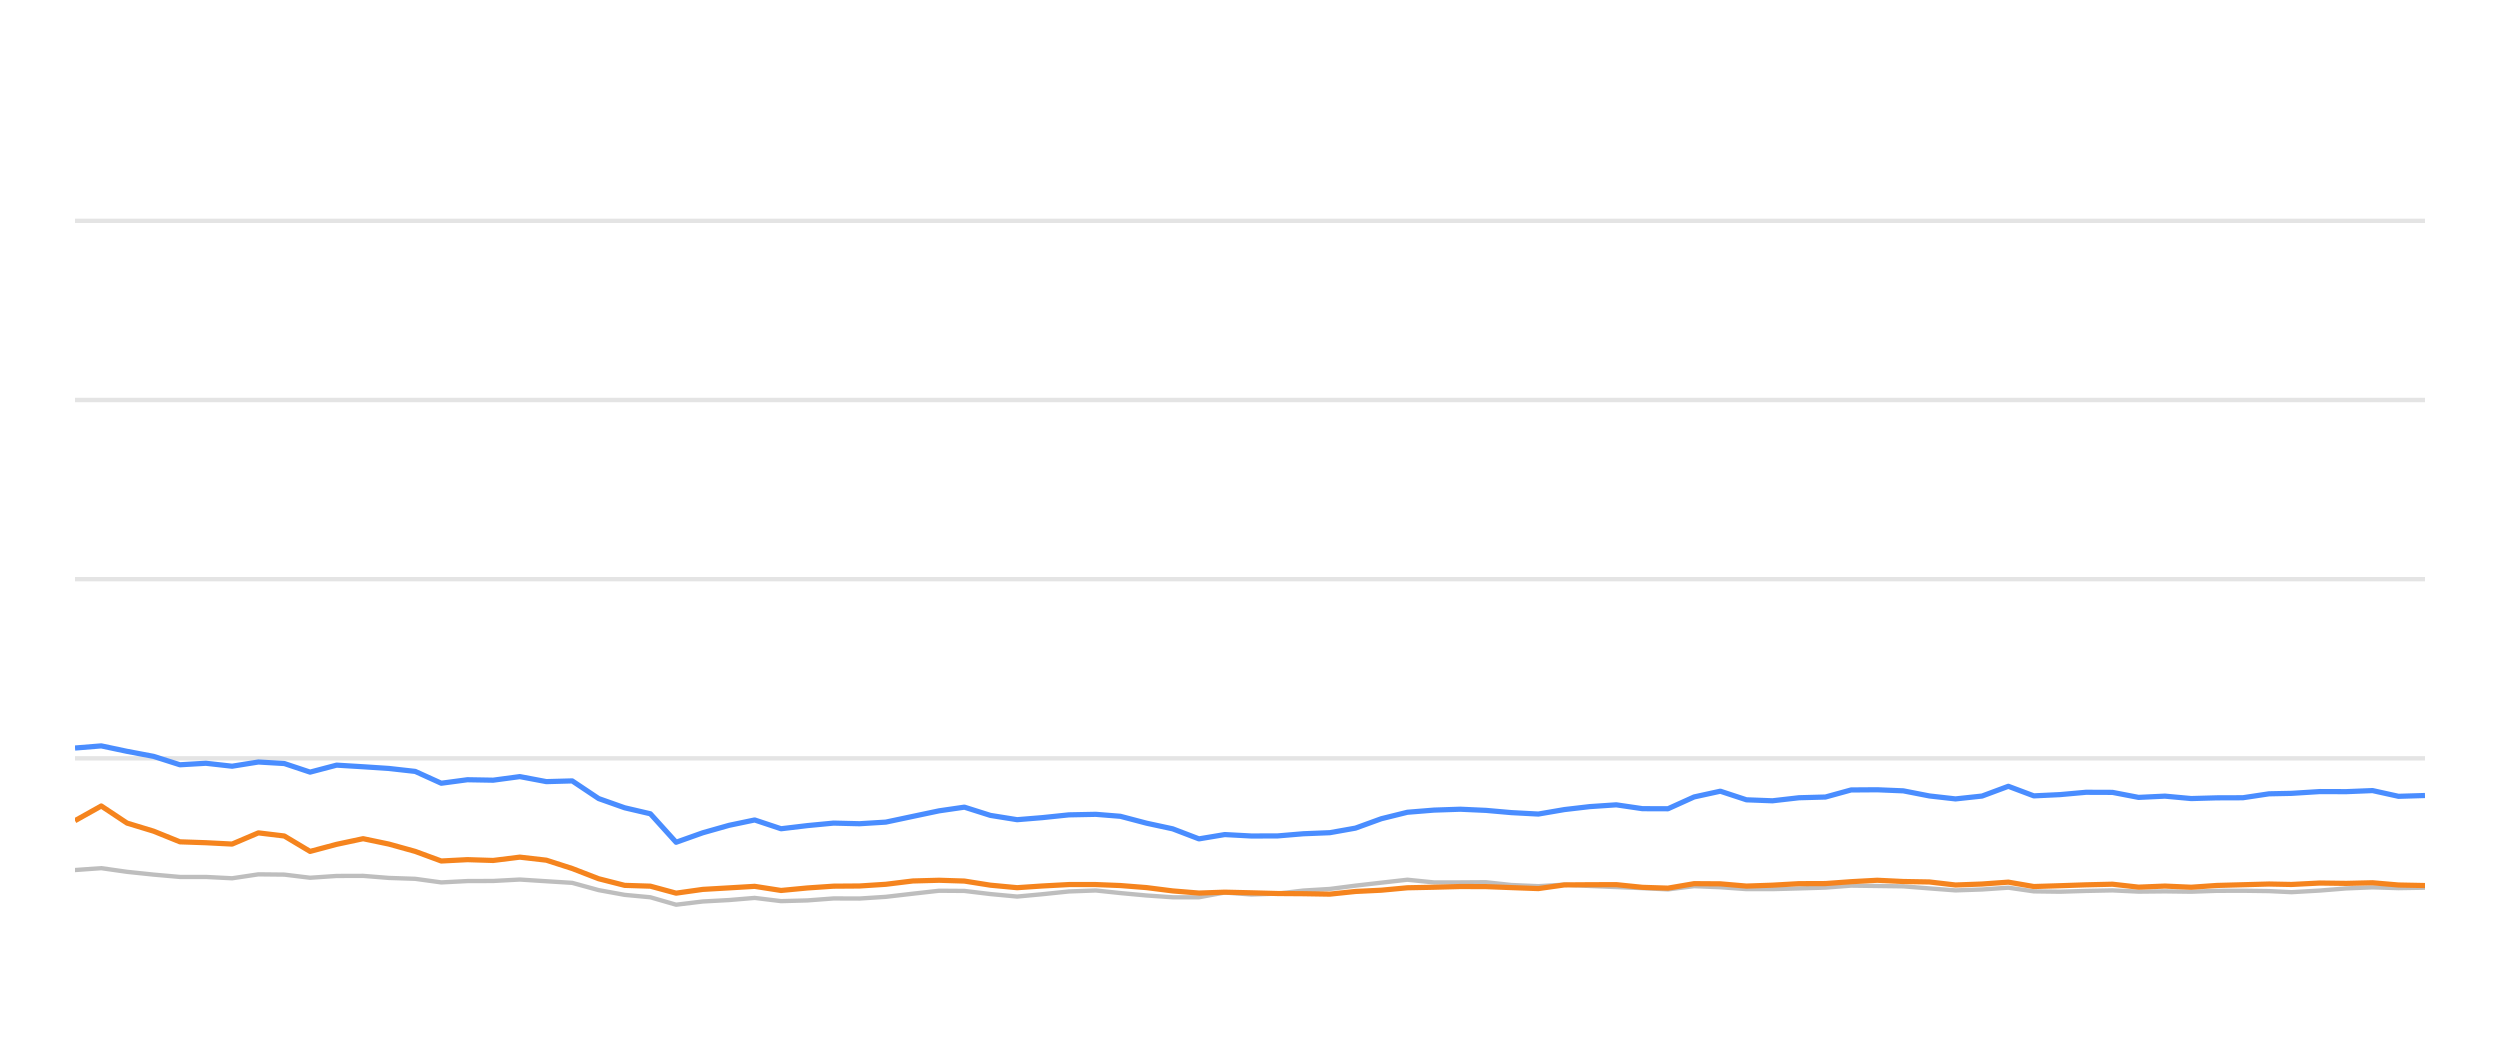
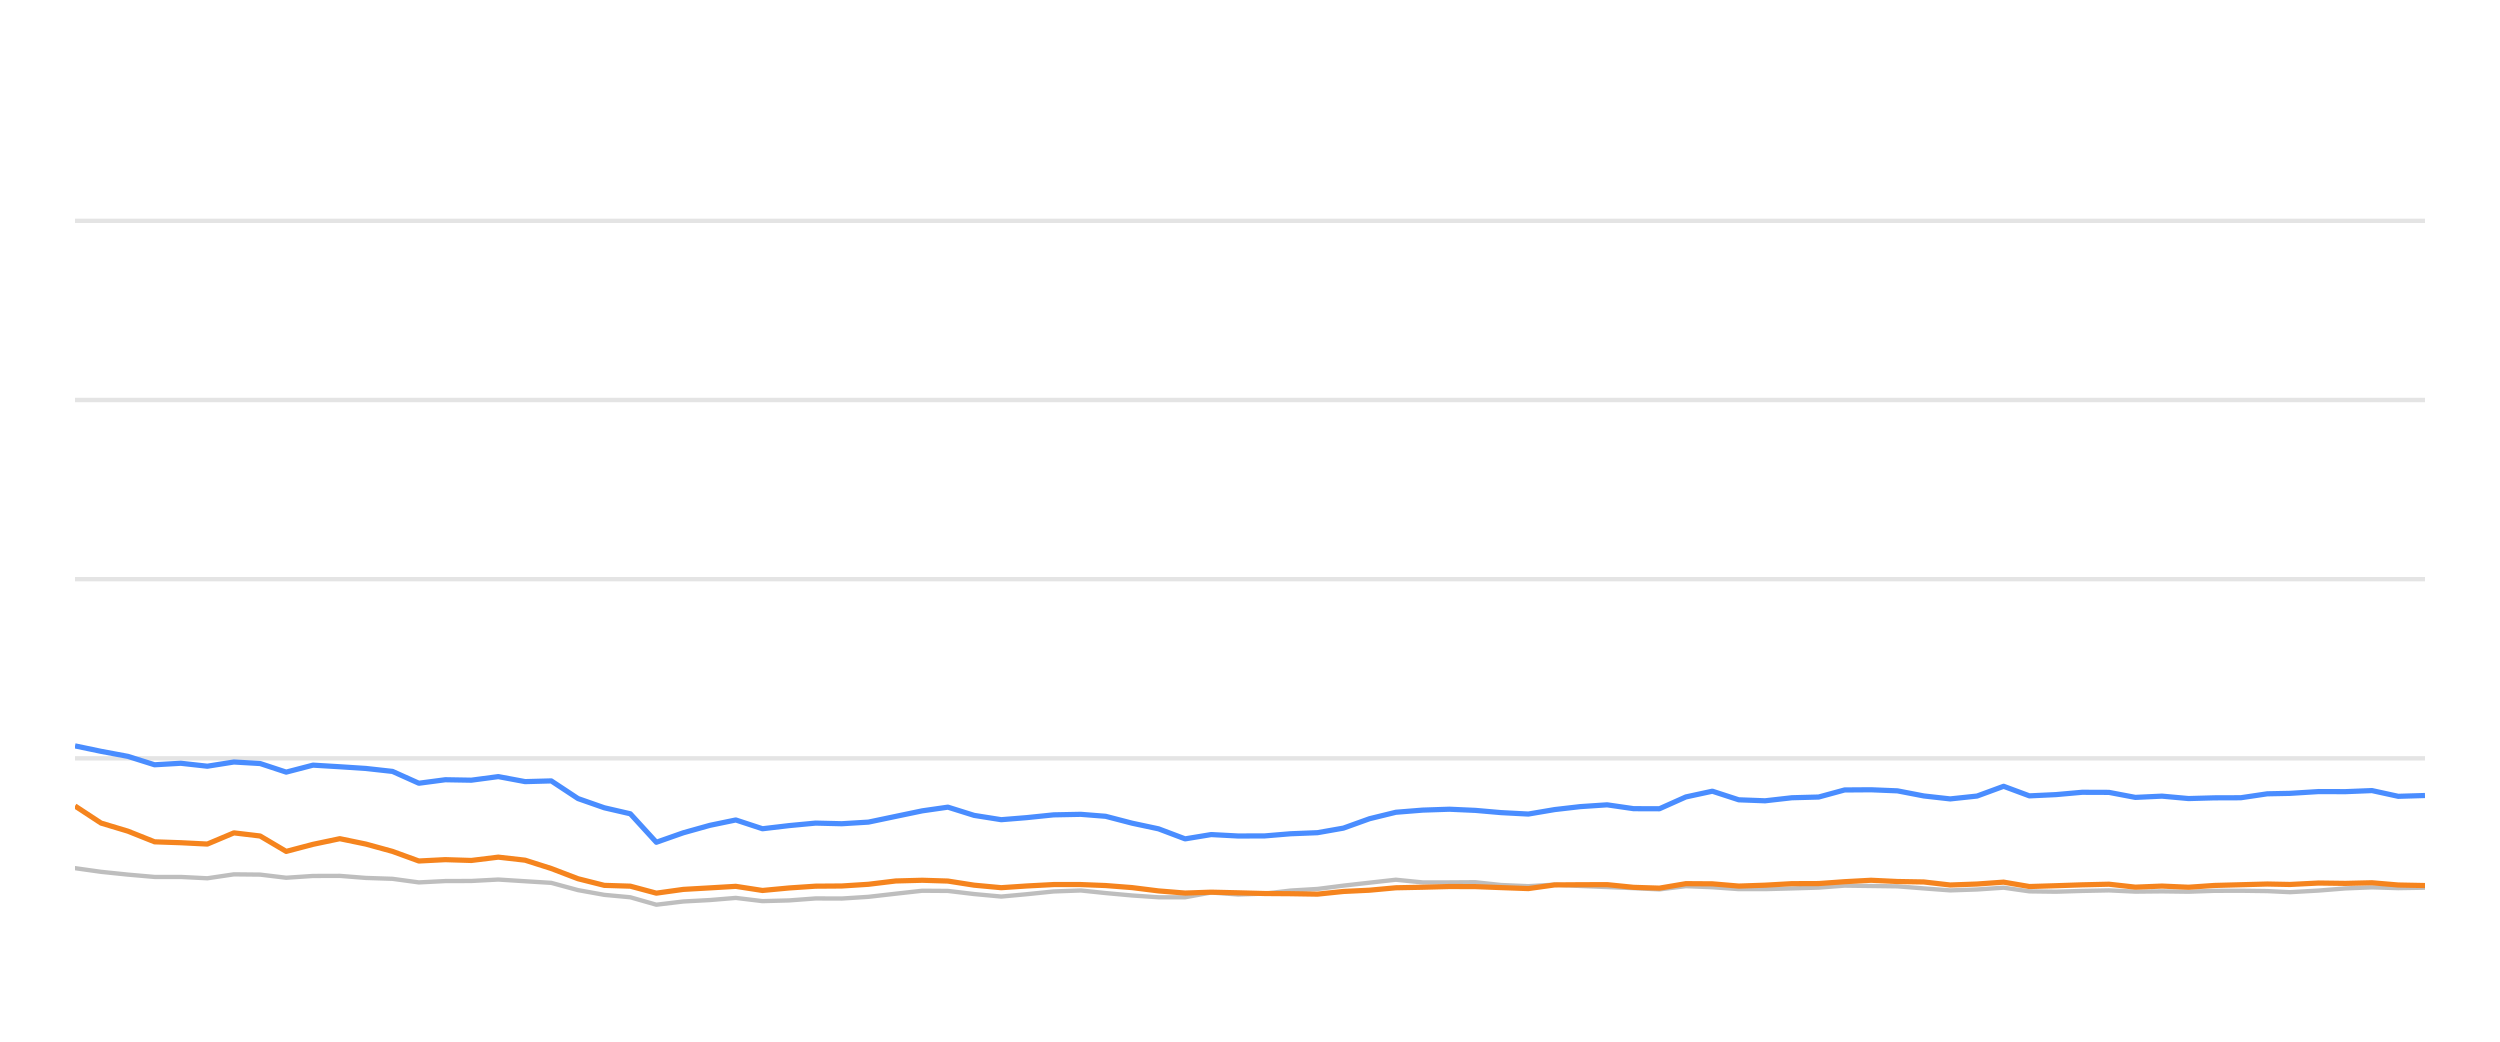
<svg xmlns="http://www.w3.org/2000/svg" width="288pt" height="120pt" viewBox="0 0 288 120" version="1.1">
  <defs>
    <style type="text/css">*{stroke-linejoin: round; stroke-linecap: butt}</style>
  </defs>
  <g id="figure_1">
    <g id="patch_1">
      <path d="M 0 120  L 288 120  L 288 0  L 0 0  L 0 120  z " style="fill: none; opacity: 0" />
    </g>
    <g id="axes_1">
      <g id="patch_2">
        <path d="M 8.64 108  L 279.36 108  L 279.36 4.8  L 8.64 4.8  L 8.64 108  z " style="fill: none" />
      </g>
      <g id="matplotlib.axis_1" />
      <g id="matplotlib.axis_2" />
      <g id="line2d_1">
-         <path d="M 8.64 87.36  L 279.36 87.36  " clip-path="url(#p6c7c26aa6e)" style="fill: none; stroke: #b2b2b2; stroke-opacity: 0.35; stroke-width: 0.5; stroke-linecap: square" />
+         <path d="M 8.64 87.36  L 279.36 87.36  " clip-path="url(#pb29e0a9374)" style="fill: none; stroke: #b2b2b2; stroke-opacity: 0.35; stroke-width: 0.5; stroke-linecap: square" />
      </g>
      <g id="line2d_2">
-         <path d="M 8.64 66.72  L 279.36 66.72  " clip-path="url(#p6c7c26aa6e)" style="fill: none; stroke: #b2b2b2; stroke-opacity: 0.35; stroke-width: 0.5; stroke-linecap: square" />
+         <path d="M 8.64 66.72  L 279.36 66.72  " clip-path="url(#pb29e0a9374)" style="fill: none; stroke: #b2b2b2; stroke-opacity: 0.35; stroke-width: 0.5; stroke-linecap: square" />
      </g>
      <g id="line2d_3">
-         <path d="M 8.64 46.08  L 279.36 46.08  " clip-path="url(#p6c7c26aa6e)" style="fill: none; stroke: #b2b2b2; stroke-opacity: 0.35; stroke-width: 0.5; stroke-linecap: square" />
+         <path d="M 8.64 46.08  L 279.36 46.08  " clip-path="url(#pb29e0a9374)" style="fill: none; stroke: #b2b2b2; stroke-opacity: 0.35; stroke-width: 0.5; stroke-linecap: square" />
      </g>
      <g id="line2d_4">
-         <path d="M 8.64 25.44  L 279.36 25.44  " clip-path="url(#p6c7c26aa6e)" style="fill: none; stroke: #b2b2b2; stroke-opacity: 0.35; stroke-width: 0.5; stroke-linecap: square" />
+         <path d="M 8.64 25.44  L 279.36 25.44  " clip-path="url(#pb29e0a9374)" style="fill: none; stroke: #b2b2b2; stroke-opacity: 0.35; stroke-width: 0.5; stroke-linecap: square" />
      </g>
      <g id="line2d_5">
-         <path d="M 8.64 100.229  L 11.665 100.012  L 14.636 100.435  L 17.691 100.755  L 20.73 101.024  L 23.719 101.024  L 26.739 101.178  L 29.766 100.724  L 32.753 100.755  L 35.722 101.117  L 38.779 100.91  L 41.829 100.9  L 44.793 101.137  L 47.834 101.24  L 50.834 101.653  L 53.846 101.498  L 56.813 101.488  L 59.884 101.323  L 62.939 101.519  L 65.919 101.705  L 68.963 102.541  L 71.963 103.088  L 74.923 103.366  L 77.887 104.223  L 80.961 103.851  L 83.984 103.686  L 86.937 103.439  L 89.978 103.81  L 93.006 103.728  L 96.027 103.5  L 99.015 103.511  L 102.047 103.315  L 105.157 102.954  L 108.184 102.613  L 111.098 102.634  L 114.094 102.995  L 117.174 103.284  L 120.064 103.015  L 123.136 102.696  L 126.235 102.582  L 129.065 102.881  L 132.085 103.16  L 135.094 103.366  L 138.12 103.366  L 141.093 102.819  L 144.16 103.046  L 147.192 102.943  L 150.143 102.592  L 153.197 102.407  L 156.154 102.025  L 159.132 101.684  L 162.129 101.344  L 165.183 101.653  L 168.222 101.653  L 171.186 101.633  L 174.115 101.952  L 177.216 102.087  L 180.219 101.911  L 183.14 102.066  L 186.195 102.19  L 189.211 102.314  L 192.152 102.458  L 195.162 102.087  L 198.18 102.21  L 201.19 102.427  L 204.185 102.427  L 207.24 102.345  L 210.291 102.252  L 213.246 102.025  L 216.258 102.066  L 219.264 102.107  L 222.272 102.345  L 225.274 102.572  L 228.333 102.468  L 231.361 102.262  L 234.298 102.685  L 237.316 102.726  L 240.305 102.634  L 243.357 102.572  L 246.366 102.716  L 249.401 102.685  L 252.425 102.726  L 255.373 102.623  L 258.373 102.613  L 261.393 102.654  L 263.976 102.778  L 267.247 102.592  L 270.29 102.345  L 273.316 102.221  L 276.311 102.314  L 279.36 102.262  " clip-path="url(#p6c7c26aa6e)" style="fill: none; stroke: #bebebe; stroke-width: 0.5; stroke-linecap: round" />
+         <path d="M 8.64 100.012  L 11.645 100.435  L 14.734 100.755  L 17.808 101.024  L 20.83 101.024  L 23.885 101.178  L 26.946 100.724  L 29.967 100.755  L 32.969 101.117  L 36.061 100.91  L 39.145 100.9  L 42.143 101.137  L 45.218 101.24  L 48.252 101.653  L 51.298 101.498  L 54.298 101.488  L 57.404 101.323  L 60.493 101.519  L 63.507 101.705  L 66.586 102.541  L 69.619 103.088  L 72.613 103.366  L 75.61 104.223  L 78.719 103.851  L 81.777 103.686  L 84.763 103.439  L 87.838 103.81  L 90.9 103.728  L 93.956 103.5  L 96.977 103.511  L 100.043 103.315  L 103.189 102.954  L 106.25 102.613  L 109.197 102.634  L 112.226 102.995  L 115.342 103.284  L 118.264 103.015  L 121.371 102.696  L 124.504 102.582  L 127.366 102.881  L 130.421 103.16  L 133.464 103.366  L 136.524 103.366  L 139.53 102.819  L 142.632 103.046  L 145.698 102.943  L 148.683 102.592  L 151.772 102.407  L 154.762 102.025  L 157.773 101.684  L 160.804 101.344  L 163.892 101.653  L 166.966 101.653  L 169.964 101.633  L 172.925 101.952  L 176.062 102.087  L 179.099 101.911  L 182.053 102.066  L 185.142 102.19  L 188.193 102.314  L 191.166 102.458  L 194.211 102.087  L 197.262 102.21  L 200.307 102.427  L 203.336 102.427  L 206.425 102.345  L 209.511 102.252  L 212.499 102.025  L 215.545 102.066  L 218.585 102.107  L 221.627 102.345  L 224.663 102.572  L 227.757 102.468  L 230.819 102.262  L 233.789 102.685  L 236.841 102.726  L 239.864 102.634  L 242.95 102.572  L 245.993 102.716  L 249.062 102.685  L 252.121 102.726  L 255.102 102.623  L 258.135 102.613  L 261.19 102.654  L 263.802 102.778  L 267.11 102.592  L 270.188 102.345  L 273.248 102.221  L 276.277 102.314  L 279.36 102.262  " clip-path="url(#pb29e0a9374)" style="fill: none; stroke: #bebebe; stroke-width: 0.5; stroke-linecap: round" />
      </g>
      <g id="line2d_6">
-         <path d="M 8.64 86.173  L 11.665 85.926  L 14.636 86.555  L 17.691 87.133  L 20.73 88.103  L 23.719 87.928  L 26.739 88.268  L 29.766 87.783  L 32.753 87.959  L 35.722 88.949  L 38.779 88.144  L 41.829 88.33  L 44.793 88.526  L 47.834 88.867  L 50.834 90.229  L 53.846 89.826  L 56.813 89.878  L 59.884 89.465  L 62.939 90.043  L 65.919 89.961  L 68.963 91.994  L 71.963 93.057  L 74.923 93.748  L 77.887 97.03  L 80.961 95.936  L 83.984 95.079  L 86.937 94.46  L 89.978 95.472  L 93.006 95.11  L 96.027 94.821  L 99.015 94.894  L 102.047 94.708  L 105.157 94.047  L 108.184 93.408  L 111.098 92.984  L 114.094 93.934  L 117.174 94.429  L 120.064 94.192  L 123.136 93.872  L 126.235 93.81  L 129.065 94.037  L 132.085 94.832  L 135.094 95.482  L 138.12 96.638  L 141.093 96.142  L 144.16 96.307  L 147.192 96.297  L 150.143 96.049  L 153.197 95.926  L 156.154 95.399  L 159.132 94.316  L 162.129 93.573  L 165.183 93.325  L 168.222 93.222  L 171.186 93.356  L 174.115 93.614  L 177.216 93.779  L 180.219 93.263  L 183.14 92.922  L 186.195 92.716  L 189.211 93.16  L 192.152 93.17  L 195.162 91.808  L 198.18 91.147  L 201.19 92.138  L 204.185 92.252  L 207.24 91.901  L 210.291 91.818  L 213.246 91.003  L 216.258 90.982  L 219.264 91.106  L 222.272 91.694  L 225.274 92.035  L 228.333 91.705  L 231.361 90.58  L 234.298 91.684  L 237.316 91.54  L 240.305 91.271  L 243.357 91.282  L 246.366 91.86  L 249.401 91.715  L 252.425 91.994  L 255.373 91.911  L 258.373 91.901  L 261.393 91.447  L 263.976 91.395  L 267.247 91.189  L 270.29 91.199  L 273.316 91.075  L 276.311 91.736  L 279.36 91.643  " clip-path="url(#p6c7c26aa6e)" style="fill: none; stroke: #4a8dff; stroke-width: 0.6" />
+         <path d="M 8.64 85.926  L 11.645 86.555  L 14.734 87.133  L 17.808 88.103  L 20.83 87.928  L 23.885 88.268  L 26.946 87.783  L 29.967 87.959  L 32.969 88.949  L 36.061 88.144  L 39.145 88.33  L 42.143 88.526  L 45.218 88.867  L 48.252 90.229  L 51.298 89.826  L 54.298 89.878  L 57.404 89.465  L 60.493 90.043  L 63.507 89.961  L 66.586 91.994  L 69.619 93.057  L 72.613 93.748  L 75.61 97.03  L 78.719 95.936  L 81.777 95.079  L 84.763 94.46  L 87.838 95.472  L 90.9 95.11  L 93.956 94.821  L 96.977 94.894  L 100.043 94.708  L 103.189 94.047  L 106.25 93.408  L 109.197 92.984  L 112.226 93.934  L 115.342 94.429  L 118.264 94.192  L 121.371 93.872  L 124.504 93.81  L 127.366 94.037  L 130.421 94.832  L 133.464 95.482  L 136.524 96.638  L 139.53 96.142  L 142.632 96.307  L 145.698 96.297  L 148.683 96.049  L 151.772 95.926  L 154.762 95.399  L 157.773 94.316  L 160.804 93.573  L 163.892 93.325  L 166.966 93.222  L 169.964 93.356  L 172.925 93.614  L 176.062 93.779  L 179.099 93.263  L 182.053 92.922  L 185.142 92.716  L 188.193 93.16  L 191.166 93.17  L 194.211 91.808  L 197.262 91.147  L 200.307 92.138  L 203.336 92.252  L 206.425 91.901  L 209.511 91.818  L 212.499 91.003  L 215.545 90.982  L 218.585 91.106  L 221.627 91.694  L 224.663 92.035  L 227.757 91.705  L 230.819 90.58  L 233.789 91.684  L 236.841 91.54  L 239.864 91.271  L 242.95 91.282  L 245.993 91.86  L 249.062 91.715  L 252.121 91.994  L 255.102 91.911  L 258.135 91.901  L 261.19 91.447  L 263.802 91.395  L 267.11 91.189  L 270.188 91.199  L 273.248 91.075  L 276.277 91.736  L 279.36 91.643  " clip-path="url(#pb29e0a9374)" style="fill: none; stroke: #4a8dff; stroke-width: 0.6" />
      </g>
      <g id="line2d_7">
-         <path d="M 8.64 94.543  L 11.665 92.85  L 14.636 94.821  L 17.691 95.75  L 20.73 96.978  L 23.719 97.081  L 26.739 97.236  L 29.766 95.946  L 32.753 96.307  L 35.722 98.082  L 38.779 97.267  L 41.829 96.617  L 44.793 97.236  L 47.834 98.082  L 50.834 99.187  L 53.846 99.032  L 56.813 99.125  L 59.884 98.743  L 62.939 99.094  L 65.919 100.054  L 68.963 101.23  L 71.963 101.994  L 74.923 102.087  L 77.887 102.892  L 80.961 102.458  L 83.984 102.283  L 86.937 102.107  L 89.978 102.582  L 93.006 102.293  L 96.027 102.087  L 99.015 102.066  L 102.047 101.87  L 105.157 101.488  L 108.184 101.406  L 111.098 101.498  L 114.094 101.973  L 117.174 102.262  L 120.064 102.066  L 123.136 101.901  L 126.235 101.901  L 129.065 102.014  L 132.085 102.252  L 135.094 102.634  L 138.12 102.881  L 141.093 102.778  L 144.16 102.85  L 147.192 102.933  L 150.143 102.954  L 153.197 103.005  L 156.154 102.696  L 159.132 102.551  L 162.129 102.272  L 165.183 102.21  L 168.222 102.128  L 171.186 102.138  L 174.115 102.252  L 177.216 102.365  L 180.219 101.942  L 183.14 101.922  L 186.195 101.911  L 189.211 102.221  L 192.152 102.314  L 195.162 101.798  L 198.18 101.818  L 201.19 102.076  L 204.185 101.973  L 207.24 101.798  L 210.291 101.787  L 213.246 101.571  L 216.258 101.406  L 219.264 101.55  L 222.272 101.602  L 225.274 101.952  L 228.333 101.839  L 231.361 101.622  L 234.298 102.128  L 237.316 102.035  L 240.305 101.932  L 243.357 101.86  L 246.366 102.2  L 249.401 102.076  L 252.425 102.21  L 255.373 102.004  L 258.373 101.922  L 261.393 101.839  L 263.976 101.891  L 267.247 101.725  L 270.29 101.767  L 273.316 101.694  L 276.311 101.952  L 279.36 102.014  " clip-path="url(#p6c7c26aa6e)" style="fill: none; stroke: #f5841e; stroke-width: 0.6" />
+         <path d="M 8.64 92.85  L 11.645 94.821  L 14.734 95.75  L 17.808 96.978  L 20.83 97.081  L 23.885 97.236  L 26.946 95.946  L 29.967 96.307  L 32.969 98.082  L 36.061 97.267  L 39.145 96.617  L 42.143 97.236  L 45.218 98.082  L 48.252 99.187  L 51.298 99.032  L 54.298 99.125  L 57.404 98.743  L 60.493 99.094  L 63.507 100.054  L 66.586 101.23  L 69.619 101.994  L 72.613 102.087  L 75.61 102.892  L 78.719 102.458  L 81.777 102.283  L 84.763 102.107  L 87.838 102.582  L 90.9 102.293  L 93.956 102.087  L 96.977 102.066  L 100.043 101.87  L 103.189 101.488  L 106.25 101.406  L 109.197 101.498  L 112.226 101.973  L 115.342 102.262  L 118.264 102.066  L 121.371 101.901  L 124.504 101.901  L 127.366 102.014  L 130.421 102.252  L 133.464 102.634  L 136.524 102.881  L 139.53 102.778  L 142.632 102.85  L 145.698 102.933  L 148.683 102.954  L 151.772 103.005  L 154.762 102.696  L 157.773 102.551  L 160.804 102.272  L 163.892 102.21  L 166.966 102.128  L 169.964 102.138  L 172.925 102.252  L 176.062 102.365  L 179.099 101.942  L 182.053 101.922  L 185.142 101.911  L 188.193 102.221  L 191.166 102.314  L 194.211 101.798  L 197.262 101.818  L 200.307 102.076  L 203.336 101.973  L 206.425 101.798  L 209.511 101.787  L 212.499 101.571  L 215.545 101.406  L 218.585 101.55  L 221.627 101.602  L 224.663 101.952  L 227.757 101.839  L 230.819 101.622  L 233.789 102.128  L 236.841 102.035  L 239.864 101.932  L 242.95 101.86  L 245.993 102.2  L 249.062 102.076  L 252.121 102.21  L 255.102 102.004  L 258.135 101.922  L 261.19 101.839  L 263.802 101.891  L 267.11 101.725  L 270.188 101.767  L 273.248 101.694  L 276.277 101.952  L 279.36 102.014  " clip-path="url(#pb29e0a9374)" style="fill: none; stroke: #f5841e; stroke-width: 0.6" />
      </g>
    </g>
  </g>
  <defs>
-     <clipPath id="p6c7c26aa6e">
+     <clipPath id="pb29e0a9374">
      <rect x="8.64" y="4.8" width="270.72" height="103.2" />
    </clipPath>
  </defs>
</svg>
